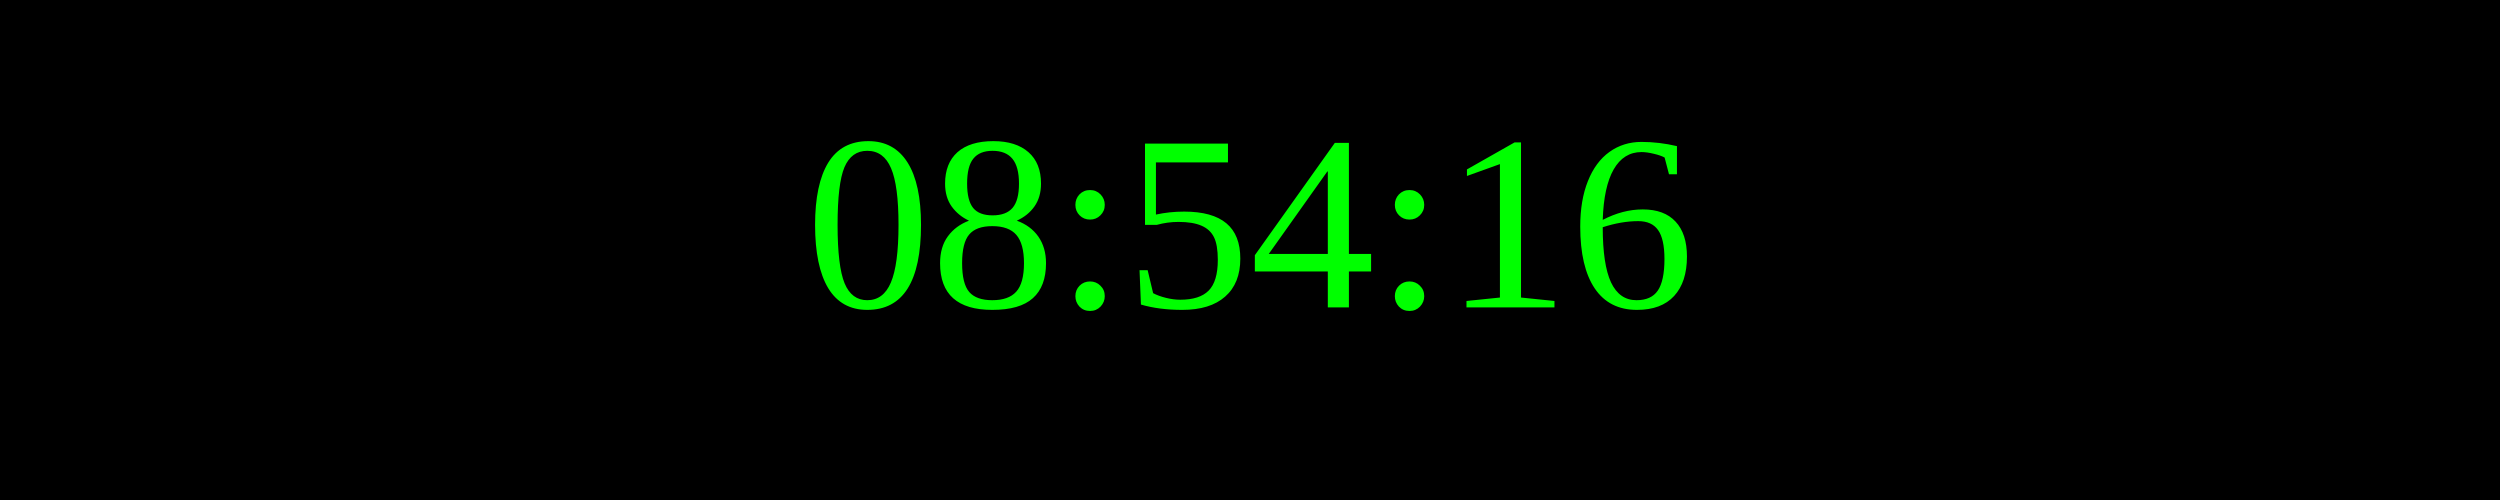
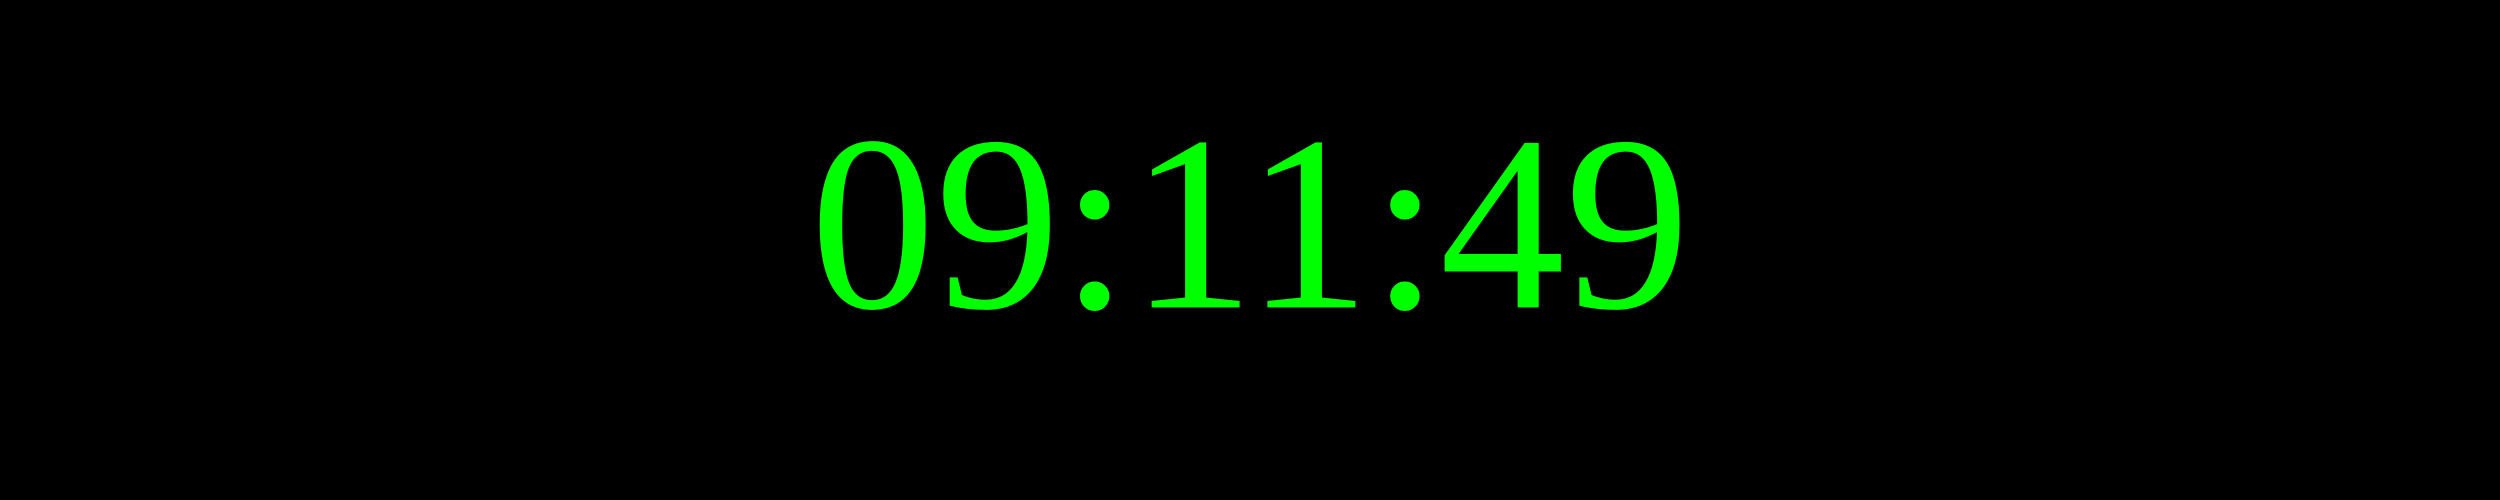
<svg xmlns="http://www.w3.org/2000/svg" width="250" height="50">
  <rect width="100%" height="100%" fill="black" />
  <text x="50%" y="50%" font-size="25" fill="lime" text-anchor="middle" dominant-baseline="middle">
- 08:54:16
+ 09:11:49
</text>
</svg>
